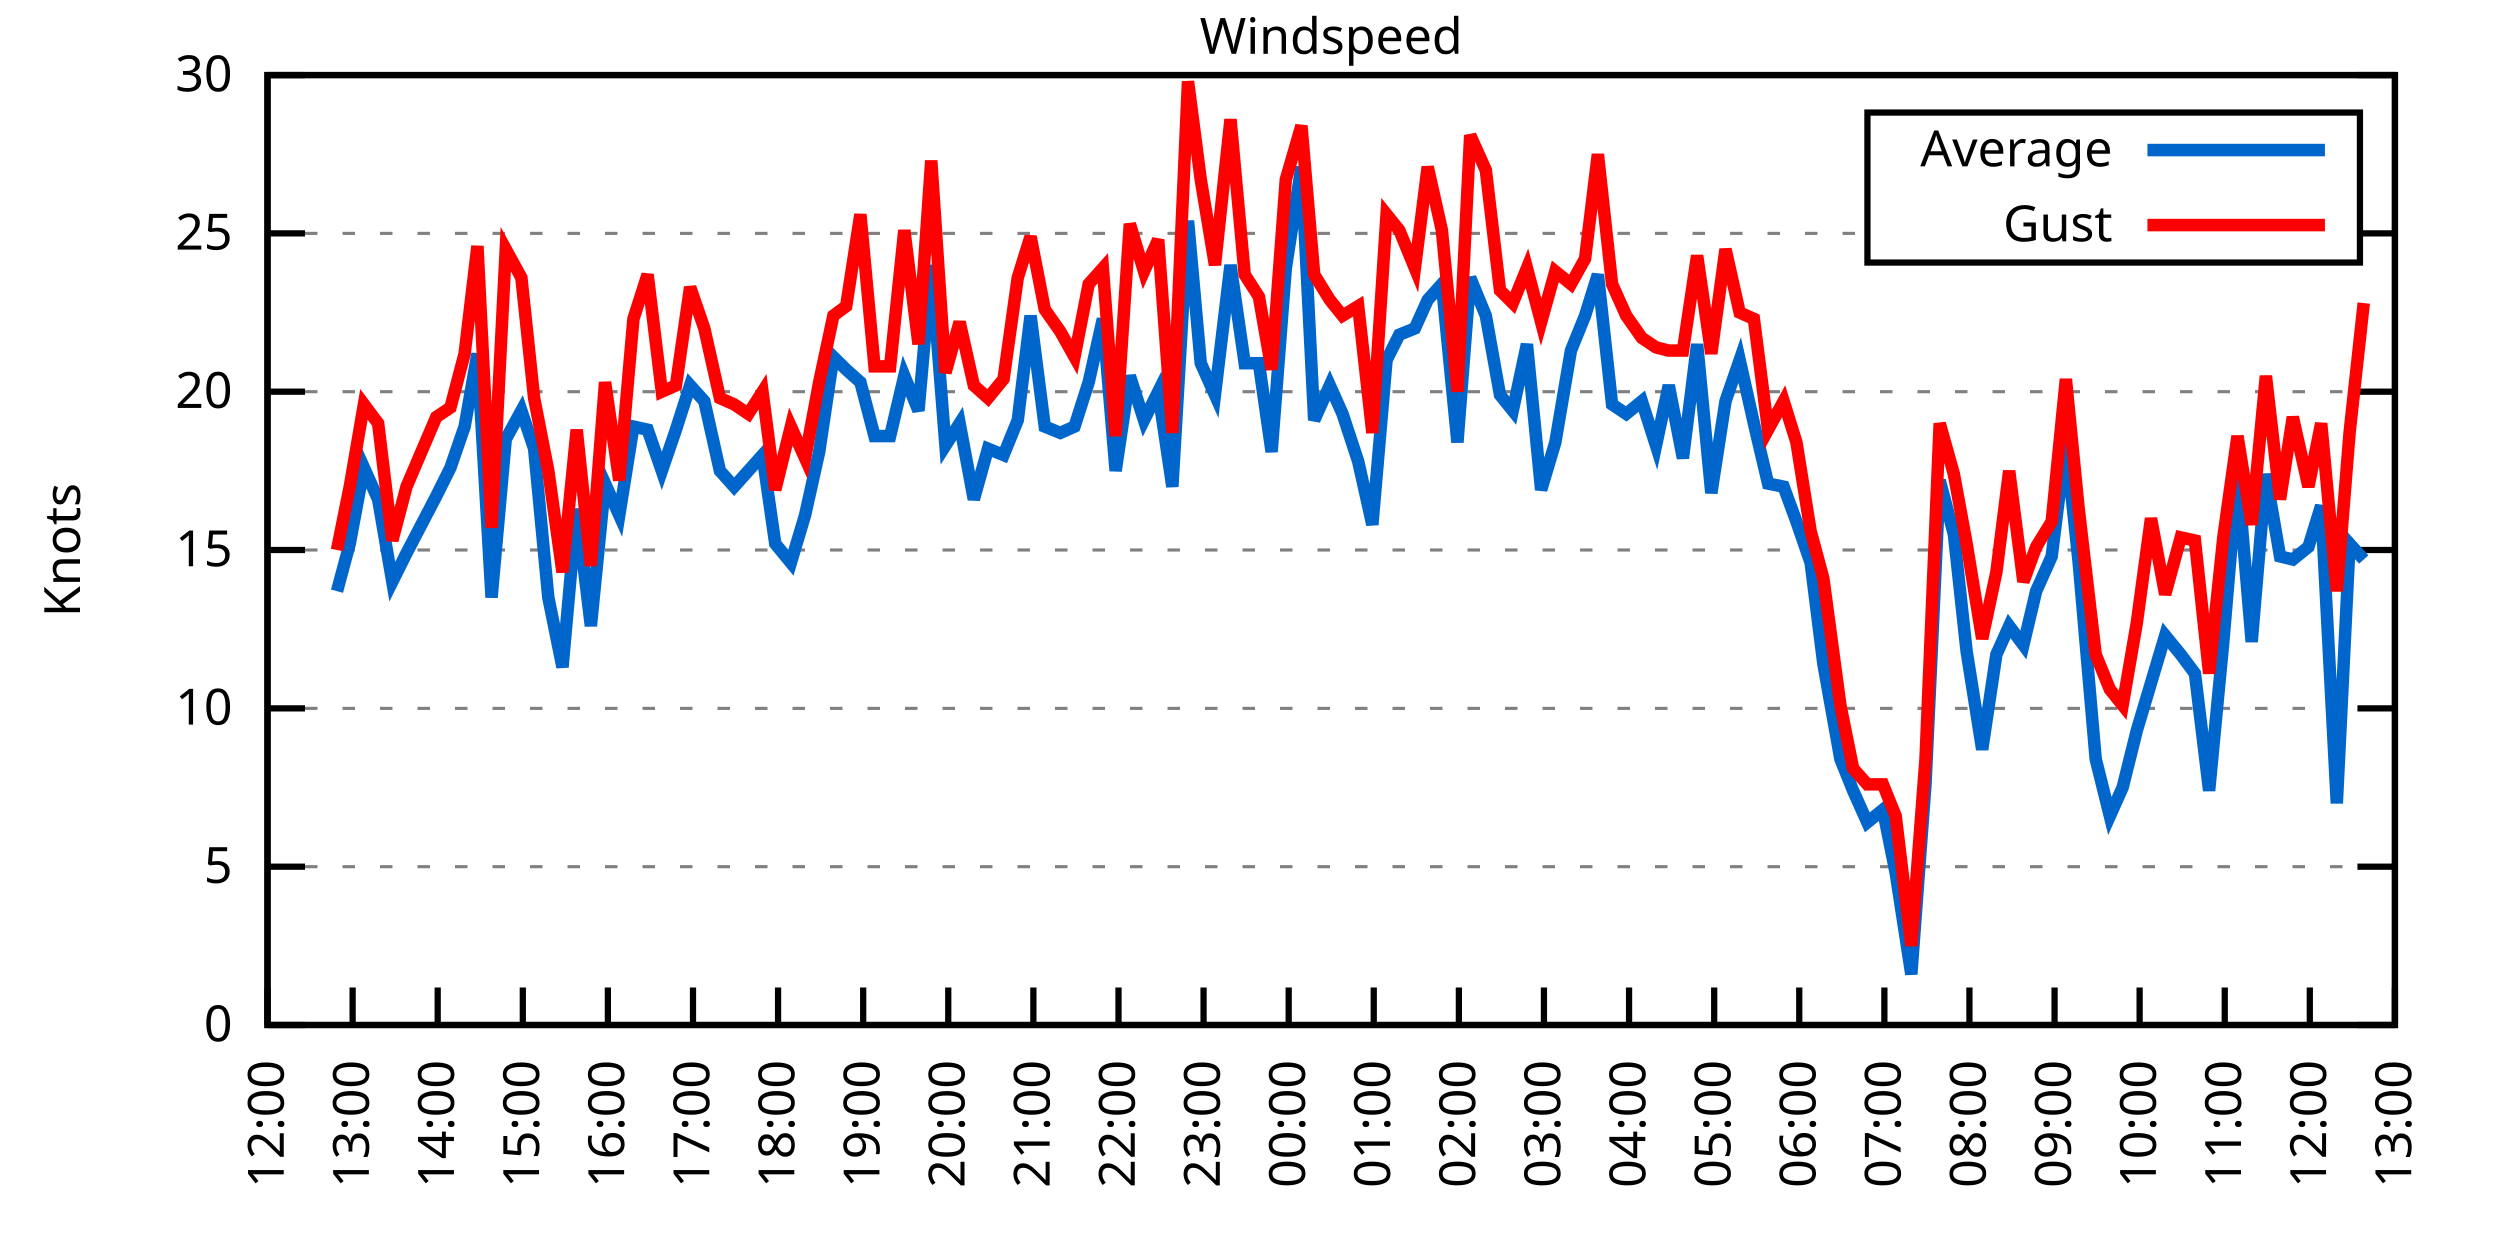
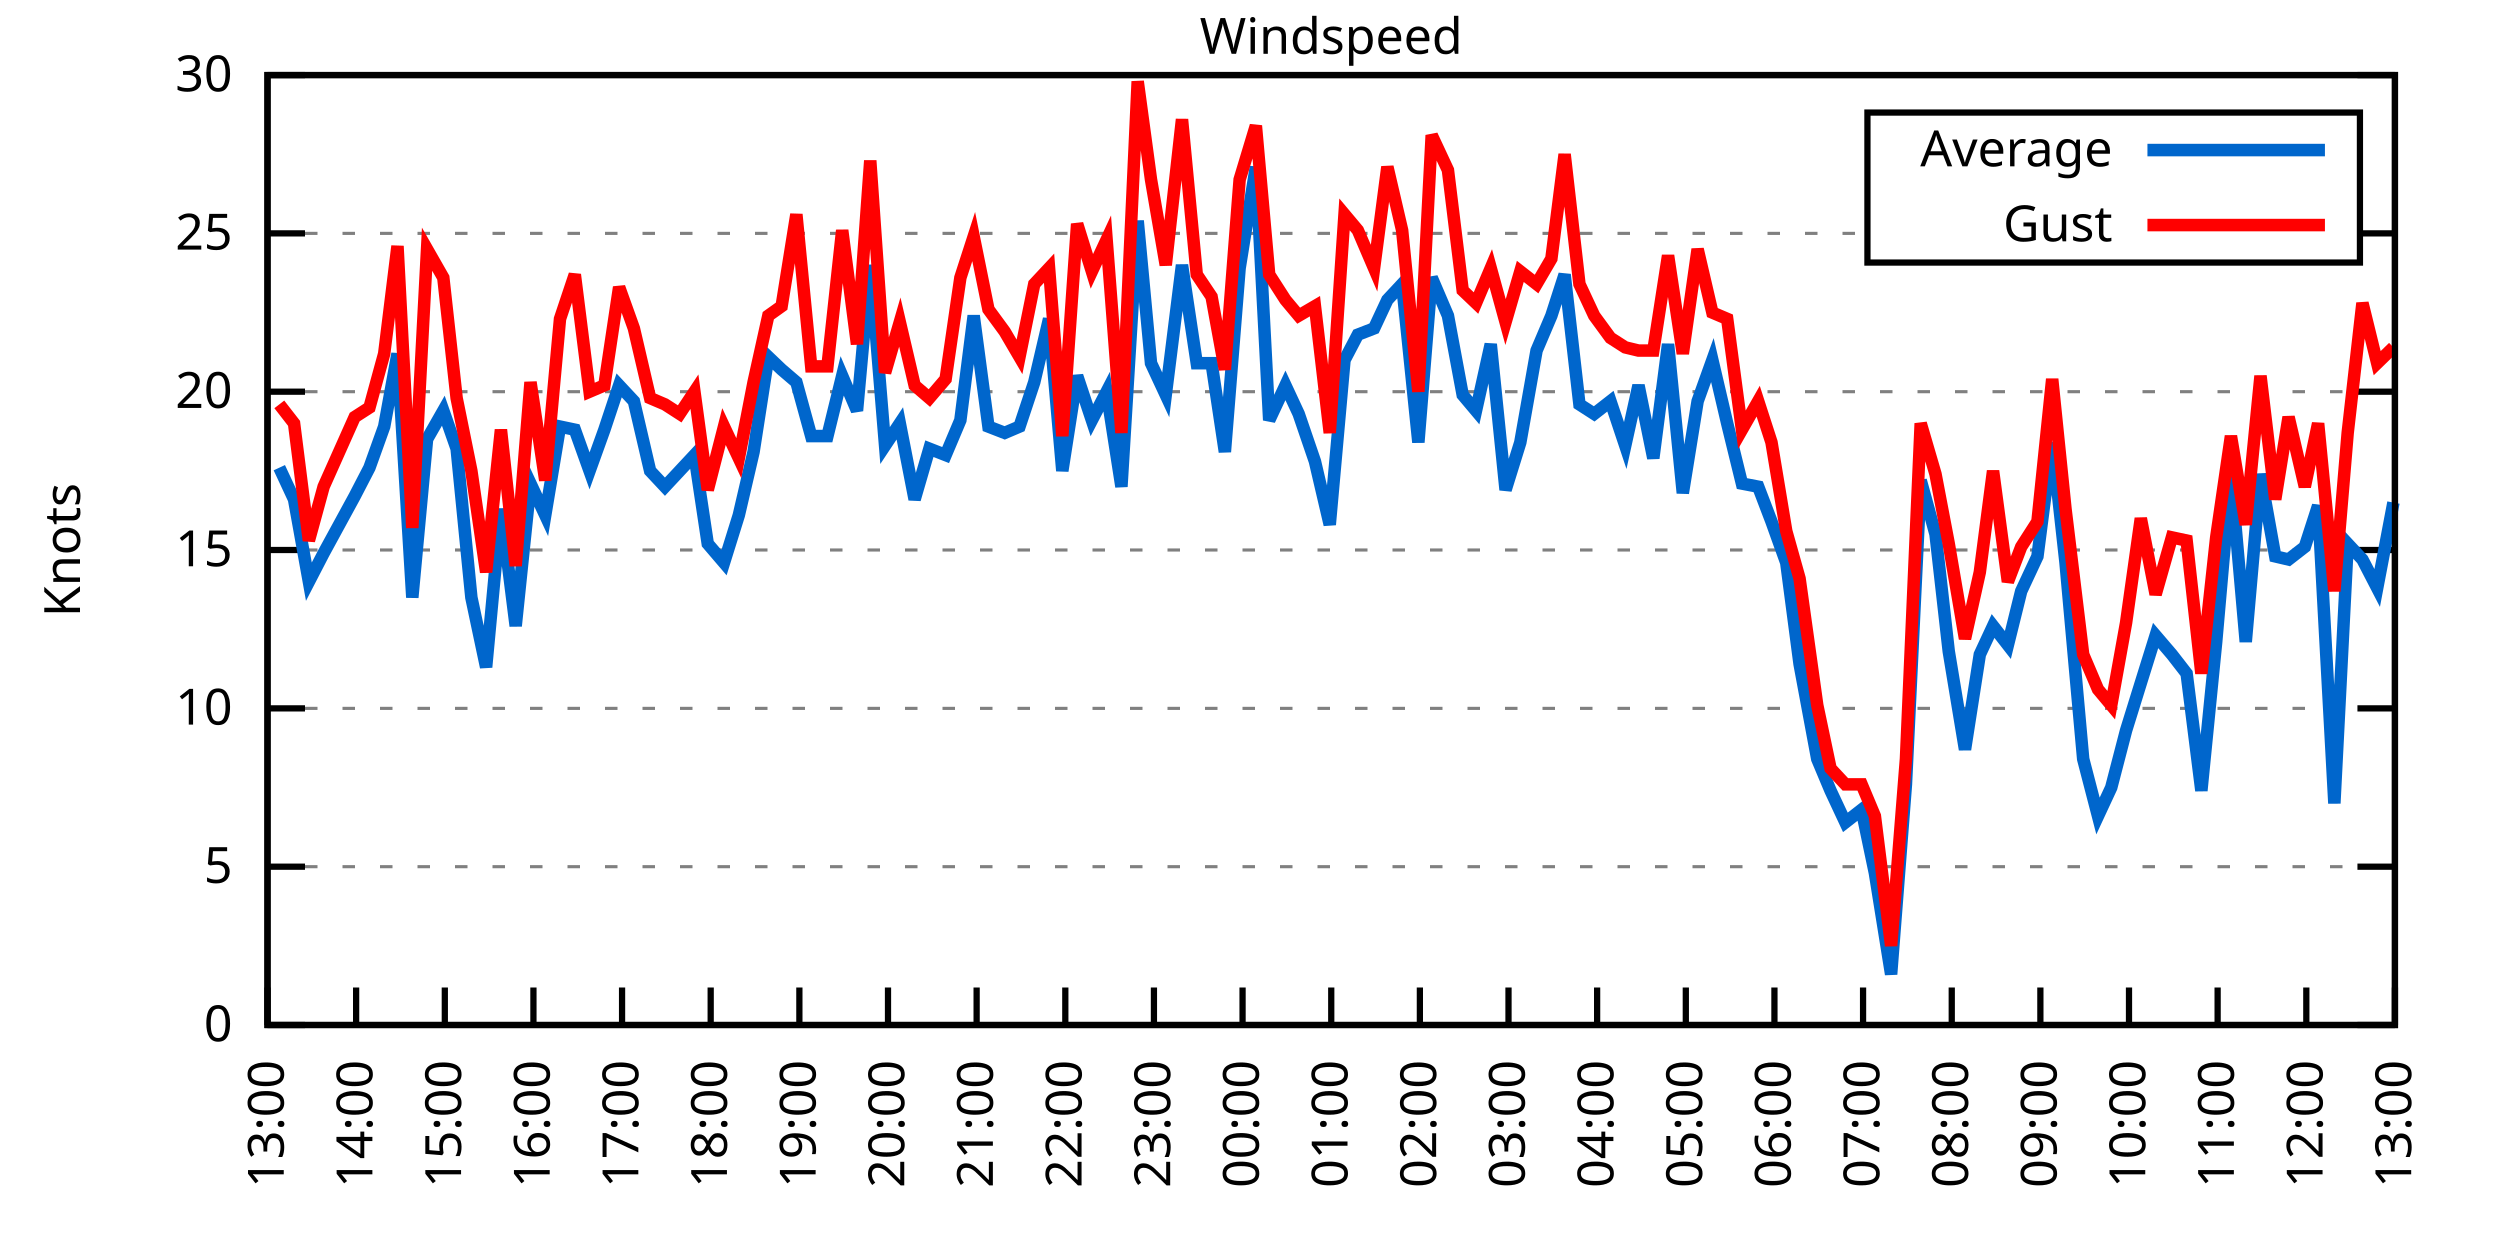
<svg xmlns="http://www.w3.org/2000/svg" xmlns:xlink="http://www.w3.org/1999/xlink" width="400" height="200" viewBox="0 0 400 200">
  <g id="gnuplot_canvas">
    <rect x="0" y="0" width="400" height="200" fill="none" />
    <defs>
      <circle id="gpDot" r="0.5" stroke-width="0.5" stroke="currentColor" />
      <path id="gpPt0" stroke-width="0.333" stroke="currentColor" d="M-1,0 h2 M0,-1 v2" />
      <path id="gpPt1" stroke-width="0.333" stroke="currentColor" d="M-1,-1 L1,1 M1,-1 L-1,1" />
      <path id="gpPt2" stroke-width="0.333" stroke="currentColor" d="M-1,0 L1,0 M0,-1 L0,1 M-1,-1 L1,1 M-1,1 L1,-1" />
      <rect id="gpPt3" stroke-width="0.333" stroke="currentColor" x="-1" y="-1" width="2" height="2" />
      <rect id="gpPt4" stroke-width="0.333" stroke="currentColor" fill="currentColor" x="-1" y="-1" width="2" height="2" />
      <circle id="gpPt5" stroke-width="0.333" stroke="currentColor" cx="0" cy="0" r="1" />
      <use xlink:href="#gpPt5" id="gpPt6" fill="currentColor" stroke="none" />
      <path id="gpPt7" stroke-width="0.333" stroke="currentColor" d="M0,-1.33 L-1.33,0.67 L1.33,0.67 z" />
      <use xlink:href="#gpPt7" id="gpPt8" fill="currentColor" stroke="none" />
      <use xlink:href="#gpPt7" id="gpPt9" stroke="currentColor" transform="rotate(180)" />
      <use xlink:href="#gpPt9" id="gpPt10" fill="currentColor" stroke="none" />
      <use xlink:href="#gpPt3" id="gpPt11" stroke="currentColor" transform="rotate(45)" />
      <use xlink:href="#gpPt11" id="gpPt12" fill="currentColor" stroke="none" />
      <path id="gpPt13" stroke-width="0.333" stroke="currentColor" d="M0,1.330 L1.265,0.411 L0.782,-1.067 L-0.782,-1.076 L-1.265,0.411 z" />
      <use xlink:href="#gpPt13" id="gpPt14" fill="currentColor" stroke="none" />
      <filter id="textbox" filterUnits="objectBoundingBox" x="0" y="0" height="1" width="1">
        <feFlood flood-color="white" flood-opacity="1" result="bgnd" />
        <feComposite in="SourceGraphic" in2="bgnd" operator="atop" />
      </filter>
      <filter id="greybox" filterUnits="objectBoundingBox" x="0" y="0" height="1" width="1">
        <feFlood flood-color="lightgrey" flood-opacity="1" result="grey" />
        <feComposite in="SourceGraphic" in2="grey" operator="atop" />
      </filter>
    </defs>
    <g fill="none" color="white" stroke="currentColor" stroke-width="1.00" stroke-linecap="butt" stroke-linejoin="miter">
</g>
    <g fill="none" color="black" stroke="currentColor" stroke-width="1.00" stroke-linecap="butt" stroke-linejoin="miter">
      <g stroke="none" shape-rendering="crispEdges">
        <polygon fill="rgb(255, 255, 255)" points="42.80,164.00 383.18,164.00 383.18,12.02 42.80,12.02 " />
      </g>
    </g>
    <g fill="none" color="black" stroke="currentColor" stroke-width="1.00" stroke-linecap="butt" stroke-linejoin="miter">
</g>
    <g fill="none" color="black" stroke="black" stroke-width="0.50" stroke-linecap="butt" stroke-linejoin="miter">
</g>
    <g fill="none" color="gray" stroke="currentColor" stroke-width="0.50" stroke-linecap="butt" stroke-linejoin="miter">
      <path stroke="gray" stroke-dasharray="2,4" class="gridline" d="M42.80,164.00 L383.19,164.00  " />
    </g>
    <g fill="none" color="gray" stroke="gray" stroke-width="1.00" stroke-linecap="butt" stroke-linejoin="miter">
</g>
    <g fill="none" color="black" stroke="currentColor" stroke-width="1.00" stroke-linecap="butt" stroke-linejoin="miter">
      <path stroke="black" d="M42.80,164.00 L48.80,164.00 M383.19,164.00 L377.19,164.00  " />
      <g transform="translate(37.20,166.60)" stroke="none" fill="black" font-family="Sans" font-size="8.00" text-anchor="end">
        <text>
          <tspan font-family="Sans"> 0</tspan>
        </text>
      </g>
    </g>
    <g fill="none" color="black" stroke="currentColor" stroke-width="1.00" stroke-linecap="butt" stroke-linejoin="miter">
</g>
    <g fill="none" color="black" stroke="black" stroke-width="0.50" stroke-linecap="butt" stroke-linejoin="miter">
</g>
    <g fill="none" color="gray" stroke="currentColor" stroke-width="0.50" stroke-linecap="butt" stroke-linejoin="miter">
      <path stroke="gray" stroke-dasharray="2,4" class="gridline" d="M42.80,138.67 L383.19,138.67  " />
    </g>
    <g fill="none" color="gray" stroke="gray" stroke-width="1.00" stroke-linecap="butt" stroke-linejoin="miter">
</g>
    <g fill="none" color="black" stroke="currentColor" stroke-width="1.00" stroke-linecap="butt" stroke-linejoin="miter">
      <path stroke="black" d="M42.80,138.67 L48.80,138.67 M383.19,138.67 L377.19,138.67  " />
      <g transform="translate(37.20,141.27)" stroke="none" fill="black" font-family="Sans" font-size="8.00" text-anchor="end">
        <text>
          <tspan font-family="Sans"> 5</tspan>
        </text>
      </g>
    </g>
    <g fill="none" color="black" stroke="currentColor" stroke-width="1.00" stroke-linecap="butt" stroke-linejoin="miter">
</g>
    <g fill="none" color="black" stroke="black" stroke-width="0.50" stroke-linecap="butt" stroke-linejoin="miter">
</g>
    <g fill="none" color="gray" stroke="currentColor" stroke-width="0.50" stroke-linecap="butt" stroke-linejoin="miter">
      <path stroke="gray" stroke-dasharray="2,4" class="gridline" d="M42.80,113.34 L383.19,113.34  " />
    </g>
    <g fill="none" color="gray" stroke="gray" stroke-width="1.00" stroke-linecap="butt" stroke-linejoin="miter">
</g>
    <g fill="none" color="black" stroke="currentColor" stroke-width="1.00" stroke-linecap="butt" stroke-linejoin="miter">
      <path stroke="black" d="M42.80,113.34 L48.80,113.34 M383.19,113.34 L377.19,113.34  " />
      <g transform="translate(37.20,115.94)" stroke="none" fill="black" font-family="Sans" font-size="8.00" text-anchor="end">
        <text>
          <tspan font-family="Sans"> 10</tspan>
        </text>
      </g>
    </g>
    <g fill="none" color="black" stroke="currentColor" stroke-width="1.00" stroke-linecap="butt" stroke-linejoin="miter">
</g>
    <g fill="none" color="black" stroke="black" stroke-width="0.50" stroke-linecap="butt" stroke-linejoin="miter">
</g>
    <g fill="none" color="gray" stroke="currentColor" stroke-width="0.50" stroke-linecap="butt" stroke-linejoin="miter">
      <path stroke="gray" stroke-dasharray="2,4" class="gridline" d="M42.80,88.00 L383.19,88.00  " />
    </g>
    <g fill="none" color="gray" stroke="gray" stroke-width="1.00" stroke-linecap="butt" stroke-linejoin="miter">
</g>
    <g fill="none" color="black" stroke="currentColor" stroke-width="1.00" stroke-linecap="butt" stroke-linejoin="miter">
      <path stroke="black" d="M42.80,88.00 L48.80,88.00 M383.19,88.00 L377.19,88.00  " />
      <g transform="translate(37.20,90.60)" stroke="none" fill="black" font-family="Sans" font-size="8.00" text-anchor="end">
        <text>
          <tspan font-family="Sans"> 15</tspan>
        </text>
      </g>
    </g>
    <g fill="none" color="black" stroke="currentColor" stroke-width="1.00" stroke-linecap="butt" stroke-linejoin="miter">
</g>
    <g fill="none" color="black" stroke="black" stroke-width="0.50" stroke-linecap="butt" stroke-linejoin="miter">
</g>
    <g fill="none" color="gray" stroke="currentColor" stroke-width="0.50" stroke-linecap="butt" stroke-linejoin="miter">
      <path stroke="gray" stroke-dasharray="2,4" class="gridline" d="M42.80,62.67 L383.19,62.67  " />
    </g>
    <g fill="none" color="gray" stroke="gray" stroke-width="1.00" stroke-linecap="butt" stroke-linejoin="miter">
</g>
    <g fill="none" color="black" stroke="currentColor" stroke-width="1.00" stroke-linecap="butt" stroke-linejoin="miter">
      <path stroke="black" d="M42.80,62.67 L48.80,62.67 M383.19,62.67 L377.19,62.67  " />
      <g transform="translate(37.20,65.27)" stroke="none" fill="black" font-family="Sans" font-size="8.00" text-anchor="end">
        <text>
          <tspan font-family="Sans"> 20</tspan>
        </text>
      </g>
    </g>
    <g fill="none" color="black" stroke="currentColor" stroke-width="1.00" stroke-linecap="butt" stroke-linejoin="miter">
</g>
    <g fill="none" color="black" stroke="black" stroke-width="0.50" stroke-linecap="butt" stroke-linejoin="miter">
</g>
    <g fill="none" color="gray" stroke="currentColor" stroke-width="0.50" stroke-linecap="butt" stroke-linejoin="miter">
      <path stroke="gray" stroke-dasharray="2,4" class="gridline" d="M42.80,37.34 L298.79,37.34 M377.59,37.34 L383.19,37.34  " />
    </g>
    <g fill="none" color="gray" stroke="gray" stroke-width="1.00" stroke-linecap="butt" stroke-linejoin="miter">
</g>
    <g fill="none" color="black" stroke="currentColor" stroke-width="1.00" stroke-linecap="butt" stroke-linejoin="miter">
      <path stroke="black" d="M42.80,37.34 L48.80,37.34 M383.19,37.34 L377.19,37.34  " />
      <g transform="translate(37.20,39.94)" stroke="none" fill="black" font-family="Sans" font-size="8.00" text-anchor="end">
        <text>
          <tspan font-family="Sans"> 25</tspan>
        </text>
      </g>
    </g>
    <g fill="none" color="black" stroke="currentColor" stroke-width="1.00" stroke-linecap="butt" stroke-linejoin="miter">
</g>
    <g fill="none" color="black" stroke="black" stroke-width="0.50" stroke-linecap="butt" stroke-linejoin="miter">
</g>
    <g fill="none" color="gray" stroke="currentColor" stroke-width="0.50" stroke-linecap="butt" stroke-linejoin="miter">
      <path stroke="gray" stroke-dasharray="2,4" class="gridline" d="M42.80,12.01 L383.19,12.01  " />
    </g>
    <g fill="none" color="gray" stroke="gray" stroke-width="1.00" stroke-linecap="butt" stroke-linejoin="miter">
</g>
    <g fill="none" color="black" stroke="currentColor" stroke-width="1.00" stroke-linecap="butt" stroke-linejoin="miter">
      <path stroke="black" d="M42.80,12.01 L48.80,12.01 M383.19,12.01 L377.19,12.01  " />
      <g transform="translate(37.20,14.61)" stroke="none" fill="black" font-family="Sans" font-size="8.00" text-anchor="end">
        <text>
          <tspan font-family="Sans"> 30</tspan>
        </text>
      </g>
    </g>
    <g fill="none" color="black" stroke="currentColor" stroke-width="1.00" stroke-linecap="butt" stroke-linejoin="miter">
      <path stroke="black" d="M42.80,164.00 L42.80,158.00  " />
      <g transform="translate(45.40,169.60) rotate(270.00)" stroke="none" fill="black" font-family="Sans" font-size="8.00" text-anchor="end">
        <text>
-           <tspan font-family="Sans">12:00</tspan>
-         </text>
-       </g>
-     </g>
-     <g fill="none" color="black" stroke="currentColor" stroke-width="1.00" stroke-linecap="butt" stroke-linejoin="miter">
-       <path stroke="black" d="M56.42,164.00 L56.42,158.00  " />
-       <g transform="translate(59.02,169.60) rotate(270.00)" stroke="none" fill="black" font-family="Sans" font-size="8.00" text-anchor="end">
-         <text>
          <tspan font-family="Sans">13:00</tspan>
        </text>
      </g>
    </g>
    <g fill="none" color="black" stroke="currentColor" stroke-width="1.00" stroke-linecap="butt" stroke-linejoin="miter">
-       <path stroke="black" d="M70.03,164.00 L70.03,158.00  " />
-       <g transform="translate(72.63,169.60) rotate(270.00)" stroke="none" fill="black" font-family="Sans" font-size="8.00" text-anchor="end">
+       <path stroke="black" d="M56.98,164.00 L56.98,158.00  " />
+       <g transform="translate(59.58,169.60) rotate(270.00)" stroke="none" fill="black" font-family="Sans" font-size="8.00" text-anchor="end">
        <text>
          <tspan font-family="Sans">14:00</tspan>
        </text>
      </g>
    </g>
    <g fill="none" color="black" stroke="currentColor" stroke-width="1.00" stroke-linecap="butt" stroke-linejoin="miter">
-       <path stroke="black" d="M83.65,164.00 L83.65,158.00  " />
-       <g transform="translate(86.25,169.60) rotate(270.00)" stroke="none" fill="black" font-family="Sans" font-size="8.00" text-anchor="end">
+       <path stroke="black" d="M71.17,164.00 L71.17,158.00  " />
+       <g transform="translate(73.77,169.60) rotate(270.00)" stroke="none" fill="black" font-family="Sans" font-size="8.00" text-anchor="end">
        <text>
          <tspan font-family="Sans">15:00</tspan>
        </text>
      </g>
    </g>
    <g fill="none" color="black" stroke="currentColor" stroke-width="1.00" stroke-linecap="butt" stroke-linejoin="miter">
-       <path stroke="black" d="M97.26,164.00 L97.26,158.00  " />
-       <g transform="translate(99.86,169.60) rotate(270.00)" stroke="none" fill="black" font-family="Sans" font-size="8.00" text-anchor="end">
+       <path stroke="black" d="M85.35,164.00 L85.35,158.00  " />
+       <g transform="translate(87.95,169.60) rotate(270.00)" stroke="none" fill="black" font-family="Sans" font-size="8.00" text-anchor="end">
        <text>
          <tspan font-family="Sans">16:00</tspan>
        </text>
      </g>
    </g>
    <g fill="none" color="black" stroke="currentColor" stroke-width="1.00" stroke-linecap="butt" stroke-linejoin="miter">
-       <path stroke="black" d="M110.88,164.00 L110.88,158.00  " />
-       <g transform="translate(113.48,169.60) rotate(270.00)" stroke="none" fill="black" font-family="Sans" font-size="8.00" text-anchor="end">
+       <path stroke="black" d="M99.53,164.00 L99.53,158.00  " />
+       <g transform="translate(102.13,169.60) rotate(270.00)" stroke="none" fill="black" font-family="Sans" font-size="8.00" text-anchor="end">
        <text>
          <tspan font-family="Sans">17:00</tspan>
        </text>
      </g>
    </g>
    <g fill="none" color="black" stroke="currentColor" stroke-width="1.00" stroke-linecap="butt" stroke-linejoin="miter">
-       <path stroke="black" d="M124.49,164.00 L124.49,158.00  " />
-       <g transform="translate(127.09,169.60) rotate(270.00)" stroke="none" fill="black" font-family="Sans" font-size="8.00" text-anchor="end">
+       <path stroke="black" d="M113.71,164.00 L113.71,158.00  " />
+       <g transform="translate(116.31,169.60) rotate(270.00)" stroke="none" fill="black" font-family="Sans" font-size="8.00" text-anchor="end">
        <text>
          <tspan font-family="Sans">18:00</tspan>
        </text>
      </g>
    </g>
    <g fill="none" color="black" stroke="currentColor" stroke-width="1.00" stroke-linecap="butt" stroke-linejoin="miter">
-       <path stroke="black" d="M138.11,164.00 L138.11,158.00  " />
-       <g transform="translate(140.71,169.60) rotate(270.00)" stroke="none" fill="black" font-family="Sans" font-size="8.00" text-anchor="end">
+       <path stroke="black" d="M127.90,164.00 L127.90,158.00  " />
+       <g transform="translate(130.50,169.60) rotate(270.00)" stroke="none" fill="black" font-family="Sans" font-size="8.00" text-anchor="end">
        <text>
          <tspan font-family="Sans">19:00</tspan>
        </text>
      </g>
    </g>
    <g fill="none" color="black" stroke="currentColor" stroke-width="1.00" stroke-linecap="butt" stroke-linejoin="miter">
-       <path stroke="black" d="M151.72,164.00 L151.72,158.00  " />
-       <g transform="translate(154.32,169.60) rotate(270.00)" stroke="none" fill="black" font-family="Sans" font-size="8.00" text-anchor="end">
+       <path stroke="black" d="M142.08,164.00 L142.08,158.00  " />
+       <g transform="translate(144.68,169.60) rotate(270.00)" stroke="none" fill="black" font-family="Sans" font-size="8.00" text-anchor="end">
        <text>
          <tspan font-family="Sans">20:00</tspan>
        </text>
      </g>
    </g>
    <g fill="none" color="black" stroke="currentColor" stroke-width="1.00" stroke-linecap="butt" stroke-linejoin="miter">
-       <path stroke="black" d="M165.34,164.00 L165.34,158.00  " />
-       <g transform="translate(167.94,169.60) rotate(270.00)" stroke="none" fill="black" font-family="Sans" font-size="8.00" text-anchor="end">
+       <path stroke="black" d="M156.26,164.00 L156.26,158.00  " />
+       <g transform="translate(158.86,169.60) rotate(270.00)" stroke="none" fill="black" font-family="Sans" font-size="8.00" text-anchor="end">
        <text>
          <tspan font-family="Sans">21:00</tspan>
        </text>
      </g>
    </g>
    <g fill="none" color="black" stroke="currentColor" stroke-width="1.00" stroke-linecap="butt" stroke-linejoin="miter">
-       <path stroke="black" d="M178.96,164.00 L178.96,158.00  " />
-       <g transform="translate(181.56,169.60) rotate(270.00)" stroke="none" fill="black" font-family="Sans" font-size="8.00" text-anchor="end">
+       <path stroke="black" d="M170.45,164.00 L170.45,158.00  " />
+       <g transform="translate(173.05,169.60) rotate(270.00)" stroke="none" fill="black" font-family="Sans" font-size="8.00" text-anchor="end">
        <text>
          <tspan font-family="Sans">22:00</tspan>
        </text>
      </g>
    </g>
    <g fill="none" color="black" stroke="currentColor" stroke-width="1.00" stroke-linecap="butt" stroke-linejoin="miter">
-       <path stroke="black" d="M192.57,164.00 L192.57,158.00  " />
-       <g transform="translate(195.17,169.60) rotate(270.00)" stroke="none" fill="black" font-family="Sans" font-size="8.00" text-anchor="end">
+       <path stroke="black" d="M184.63,164.00 L184.63,158.00  " />
+       <g transform="translate(187.23,169.60) rotate(270.00)" stroke="none" fill="black" font-family="Sans" font-size="8.00" text-anchor="end">
        <text>
          <tspan font-family="Sans">23:00</tspan>
        </text>
      </g>
    </g>
    <g fill="none" color="black" stroke="currentColor" stroke-width="1.00" stroke-linecap="butt" stroke-linejoin="miter">
-       <path stroke="black" d="M206.19,164.00 L206.19,158.00  " />
-       <g transform="translate(208.79,169.60) rotate(270.00)" stroke="none" fill="black" font-family="Sans" font-size="8.00" text-anchor="end">
+       <path stroke="black" d="M198.81,164.00 L198.81,158.00  " />
+       <g transform="translate(201.41,169.60) rotate(270.00)" stroke="none" fill="black" font-family="Sans" font-size="8.00" text-anchor="end">
        <text>
          <tspan font-family="Sans">00:00</tspan>
        </text>
      </g>
    </g>
    <g fill="none" color="black" stroke="currentColor" stroke-width="1.00" stroke-linecap="butt" stroke-linejoin="miter">
-       <path stroke="black" d="M219.80,164.00 L219.80,158.00  " />
-       <g transform="translate(222.40,169.60) rotate(270.00)" stroke="none" fill="black" font-family="Sans" font-size="8.00" text-anchor="end">
+       <path stroke="black" d="M213.00,164.00 L213.00,158.00  " />
+       <g transform="translate(215.60,169.60) rotate(270.00)" stroke="none" fill="black" font-family="Sans" font-size="8.00" text-anchor="end">
        <text>
          <tspan font-family="Sans">01:00</tspan>
        </text>
      </g>
    </g>
    <g fill="none" color="black" stroke="currentColor" stroke-width="1.00" stroke-linecap="butt" stroke-linejoin="miter">
-       <path stroke="black" d="M233.42,164.00 L233.42,158.00  " />
-       <g transform="translate(236.02,169.60) rotate(270.00)" stroke="none" fill="black" font-family="Sans" font-size="8.00" text-anchor="end">
+       <path stroke="black" d="M227.18,164.00 L227.18,158.00  " />
+       <g transform="translate(229.78,169.60) rotate(270.00)" stroke="none" fill="black" font-family="Sans" font-size="8.00" text-anchor="end">
        <text>
          <tspan font-family="Sans">02:00</tspan>
        </text>
      </g>
    </g>
    <g fill="none" color="black" stroke="currentColor" stroke-width="1.00" stroke-linecap="butt" stroke-linejoin="miter">
-       <path stroke="black" d="M247.03,164.00 L247.03,158.00  " />
-       <g transform="translate(249.63,169.60) rotate(270.00)" stroke="none" fill="black" font-family="Sans" font-size="8.00" text-anchor="end">
+       <path stroke="black" d="M241.36,164.00 L241.36,158.00  " />
+       <g transform="translate(243.96,169.60) rotate(270.00)" stroke="none" fill="black" font-family="Sans" font-size="8.00" text-anchor="end">
        <text>
          <tspan font-family="Sans">03:00</tspan>
        </text>
      </g>
    </g>
    <g fill="none" color="black" stroke="currentColor" stroke-width="1.00" stroke-linecap="butt" stroke-linejoin="miter">
-       <path stroke="black" d="M260.65,164.00 L260.65,158.00  " />
-       <g transform="translate(263.25,169.60) rotate(270.00)" stroke="none" fill="black" font-family="Sans" font-size="8.00" text-anchor="end">
+       <path stroke="black" d="M255.54,164.00 L255.54,158.00  " />
+       <g transform="translate(258.14,169.60) rotate(270.00)" stroke="none" fill="black" font-family="Sans" font-size="8.00" text-anchor="end">
        <text>
          <tspan font-family="Sans">04:00</tspan>
        </text>
      </g>
    </g>
    <g fill="none" color="black" stroke="currentColor" stroke-width="1.00" stroke-linecap="butt" stroke-linejoin="miter">
-       <path stroke="black" d="M274.27,164.00 L274.27,158.00  " />
-       <g transform="translate(276.87,169.60) rotate(270.00)" stroke="none" fill="black" font-family="Sans" font-size="8.00" text-anchor="end">
+       <path stroke="black" d="M269.73,164.00 L269.73,158.00  " />
+       <g transform="translate(272.33,169.60) rotate(270.00)" stroke="none" fill="black" font-family="Sans" font-size="8.00" text-anchor="end">
        <text>
          <tspan font-family="Sans">05:00</tspan>
        </text>
      </g>
    </g>
    <g fill="none" color="black" stroke="currentColor" stroke-width="1.00" stroke-linecap="butt" stroke-linejoin="miter">
-       <path stroke="black" d="M287.88,164.00 L287.88,158.00  " />
-       <g transform="translate(290.48,169.60) rotate(270.00)" stroke="none" fill="black" font-family="Sans" font-size="8.00" text-anchor="end">
+       <path stroke="black" d="M283.91,164.00 L283.91,158.00  " />
+       <g transform="translate(286.51,169.60) rotate(270.00)" stroke="none" fill="black" font-family="Sans" font-size="8.00" text-anchor="end">
        <text>
          <tspan font-family="Sans">06:00</tspan>
        </text>
      </g>
    </g>
    <g fill="none" color="black" stroke="currentColor" stroke-width="1.00" stroke-linecap="butt" stroke-linejoin="miter">
-       <path stroke="black" d="M301.50,164.00 L301.50,158.00  " />
-       <g transform="translate(304.10,169.60) rotate(270.00)" stroke="none" fill="black" font-family="Sans" font-size="8.00" text-anchor="end">
+       <path stroke="black" d="M298.09,164.00 L298.09,158.00  " />
+       <g transform="translate(300.69,169.60) rotate(270.00)" stroke="none" fill="black" font-family="Sans" font-size="8.00" text-anchor="end">
        <text>
          <tspan font-family="Sans">07:00</tspan>
        </text>
      </g>
    </g>
    <g fill="none" color="black" stroke="currentColor" stroke-width="1.00" stroke-linecap="butt" stroke-linejoin="miter">
-       <path stroke="black" d="M315.11,164.00 L315.11,158.00  " />
-       <g transform="translate(317.71,169.60) rotate(270.00)" stroke="none" fill="black" font-family="Sans" font-size="8.00" text-anchor="end">
+       <path stroke="black" d="M312.28,164.00 L312.28,158.00  " />
+       <g transform="translate(314.88,169.60) rotate(270.00)" stroke="none" fill="black" font-family="Sans" font-size="8.00" text-anchor="end">
        <text>
          <tspan font-family="Sans">08:00</tspan>
        </text>
      </g>
    </g>
    <g fill="none" color="black" stroke="currentColor" stroke-width="1.00" stroke-linecap="butt" stroke-linejoin="miter">
-       <path stroke="black" d="M328.73,164.00 L328.73,158.00  " />
-       <g transform="translate(331.33,169.60) rotate(270.00)" stroke="none" fill="black" font-family="Sans" font-size="8.00" text-anchor="end">
+       <path stroke="black" d="M326.46,164.00 L326.46,158.00  " />
+       <g transform="translate(329.06,169.60) rotate(270.00)" stroke="none" fill="black" font-family="Sans" font-size="8.00" text-anchor="end">
        <text>
          <tspan font-family="Sans">09:00</tspan>
        </text>
      </g>
    </g>
    <g fill="none" color="black" stroke="currentColor" stroke-width="1.00" stroke-linecap="butt" stroke-linejoin="miter">
-       <path stroke="black" d="M342.34,164.00 L342.34,158.00  " />
-       <g transform="translate(344.94,169.60) rotate(270.00)" stroke="none" fill="black" font-family="Sans" font-size="8.00" text-anchor="end">
+       <path stroke="black" d="M340.64,164.00 L340.64,158.00  " />
+       <g transform="translate(343.24,169.60) rotate(270.00)" stroke="none" fill="black" font-family="Sans" font-size="8.00" text-anchor="end">
        <text>
          <tspan font-family="Sans">10:00</tspan>
        </text>
      </g>
    </g>
    <g fill="none" color="black" stroke="currentColor" stroke-width="1.00" stroke-linecap="butt" stroke-linejoin="miter">
-       <path stroke="black" d="M355.96,164.00 L355.96,158.00  " />
-       <g transform="translate(358.56,169.60) rotate(270.00)" stroke="none" fill="black" font-family="Sans" font-size="8.00" text-anchor="end">
+       <path stroke="black" d="M354.82,164.00 L354.82,158.00  " />
+       <g transform="translate(357.42,169.60) rotate(270.00)" stroke="none" fill="black" font-family="Sans" font-size="8.00" text-anchor="end">
        <text>
          <tspan font-family="Sans">11:00</tspan>
        </text>
      </g>
    </g>
    <g fill="none" color="black" stroke="currentColor" stroke-width="1.00" stroke-linecap="butt" stroke-linejoin="miter">
-       <path stroke="black" d="M369.57,164.00 L369.57,158.00  " />
-       <g transform="translate(372.17,169.60) rotate(270.00)" stroke="none" fill="black" font-family="Sans" font-size="8.00" text-anchor="end">
+       <path stroke="black" d="M369.01,164.00 L369.01,158.00  " />
+       <g transform="translate(371.61,169.60) rotate(270.00)" stroke="none" fill="black" font-family="Sans" font-size="8.00" text-anchor="end">
        <text>
          <tspan font-family="Sans">12:00</tspan>
        </text>
      </g>
    </g>
    <g fill="none" color="black" stroke="currentColor" stroke-width="1.00" stroke-linecap="butt" stroke-linejoin="miter">
      <path stroke="black" d="M383.19,164.00 L383.19,158.00  " />
      <g transform="translate(385.79,169.60) rotate(270.00)" stroke="none" fill="black" font-family="Sans" font-size="8.00" text-anchor="end">
        <text>
          <tspan font-family="Sans">13:00</tspan>
        </text>
      </g>
    </g>
    <g fill="none" color="black" stroke="currentColor" stroke-width="1.00" stroke-linecap="butt" stroke-linejoin="miter">
</g>
    <g fill="none" color="black" stroke="currentColor" stroke-width="1.00" stroke-linecap="butt" stroke-linejoin="miter">
      <path stroke="black" d="M42.80,12.01 L42.80,164.00 L383.19,164.00 L383.19,12.01 L42.80,12.01 Z  " />
    </g>
    <g fill="none" color="black" stroke="currentColor" stroke-width="1.00" stroke-linecap="butt" stroke-linejoin="miter">
</g>
    <g fill="none" color="black" stroke="currentColor" stroke-width="1.00" stroke-linecap="butt" stroke-linejoin="miter">
      <path stroke="black" d="M298.79,42.01 L298.79,18.01 L377.59,18.01 L377.59,42.01 L298.79,42.01 Z  " />
    </g>
    <g id="Windspeed_plot_1">
      <g fill="none" color="white" stroke="black" stroke-width="2.00" stroke-linecap="butt" stroke-linejoin="miter">
</g>
      <g fill="none" color="black" stroke="currentColor" stroke-width="2.00" stroke-linecap="butt" stroke-linejoin="miter">
        <g transform="translate(337.99,26.61)" stroke="none" fill="black" font-family="Sans" font-size="8.00" text-anchor="end">
          <text>
            <tspan font-family="Sans">Average</tspan>
          </text>
        </g>
      </g>
      <g fill="none" color="black" stroke="currentColor" stroke-width="2.00" stroke-linecap="butt" stroke-linejoin="miter">
-         <path stroke="rgb(  0, 102, 204)" d="M343.59,24.01 L371.99,24.01 M53.92,94.59 L55.96,86.99 L58.23,74.83 L60.50,79.90 L62.77,93.07 L65.04,88.51   L69.80,79.39 L72.07,74.83 L74.34,68.25 L76.39,56.59 L78.65,95.60 L80.92,70.27 L83.42,65.71 L85.46,71.79   L87.73,95.60 L90.00,106.75 L92.27,81.42 L94.54,100.16 L96.81,77.37 L99.08,82.43 L101.35,68.25 L103.62,68.75   L105.89,75.34 L108.15,68.75 L110.42,61.66 L112.69,64.19 L115.19,75.34 L117.46,77.87 L119.73,75.34 L122.00,72.81   L124.04,86.99 L126.54,90.03 L128.81,82.43 L131.07,72.30 L133.34,57.10 L135.39,59.13 L137.66,61.15 L139.92,69.77   L142.42,69.77 L144.69,60.14 L146.96,65.71 L149.00,42.41 L151.27,71.29 L153.54,67.74 L155.81,79.90 L158.08,71.79   L160.57,72.81 L162.84,67.23 L164.89,50.51 L167.16,68.25 L169.65,69.26 L171.92,68.25 L174.19,61.15 L176.46,51.02   L178.50,75.34 L180.77,60.14 L183.04,67.23 L185.31,62.67 L187.58,77.87 L190.08,35.32 L192.12,58.11 L194.39,63.18   L196.88,42.41 L199.15,58.11 L201.42,58.11 L203.46,72.30 L205.73,42.91 L208.23,26.70 L210.27,67.23 L212.77,61.66   L214.81,66.22 L217.31,73.82 L219.58,83.95 L221.85,57.61 L223.89,53.55 L226.38,52.54 L228.43,47.98 L230.70,45.45   L233.19,70.78 L235.23,44.43 L237.73,50.51 L240.00,63.18 L242.04,65.71 L244.31,55.07 L246.58,78.38 L248.85,70.78   L251.35,56.09 L253.61,50.51 L255.66,43.93 L257.93,64.70 L260.20,66.22 L262.69,64.19 L264.96,71.29 L267.00,61.66   L269.27,73.31 L271.54,55.07 L273.81,78.89 L276.08,64.19 L278.35,57.61 L280.62,67.74 L282.89,77.37 L285.38,77.87   L287.43,83.45 L289.70,90.03 L291.74,106.24 L294.46,121.44 L296.50,126.51 L298.77,131.58 L301.27,129.55 L303.31,139.68   L305.81,155.89 L308.08,125.50 L310.35,76.86 L312.62,85.47 L314.66,104.22 L317.15,119.92 L319.42,104.72 L321.47,100.16   L323.74,103.20 L325.78,94.59 L328.27,89.02 L330.54,70.78 L332.59,90.03 L335.31,121.44 L337.58,130.56 L339.62,126.00   L341.89,116.88 L344.16,109.28 L346.43,101.68 L348.92,104.72 L351.19,107.76 L353.46,126.51 L355.73,102.70 L358.00,75.85   L360.27,102.70 L362.54,75.85 L364.81,89.02 L366.85,89.52 L369.35,87.50 L371.39,80.91 L373.89,128.54 L375.93,86.99   L378.20,89.52  " />
+         <path stroke="rgb(  0, 102, 204)" d="M343.59,24.01 L371.99,24.01 M44.69,74.83 L47.05,79.90 L49.42,93.07 L51.78,88.51 L56.75,79.39 L59.11,74.83   L61.47,68.25 L63.60,56.59 L65.97,95.60 L68.33,70.27 L70.93,65.71 L73.06,71.79 L75.42,95.60 L77.78,106.75   L80.15,81.42 L82.51,100.16 L84.88,77.37 L87.24,82.43 L89.60,68.25 L91.97,68.75 L94.33,75.34 L96.70,68.75   L99.06,61.66 L101.42,64.19 L104.02,75.34 L106.39,77.87 L108.75,75.34 L111.11,72.81 L113.24,86.99 L115.84,90.03   L118.21,82.43 L120.57,72.30 L122.93,57.10 L125.06,59.13 L127.42,61.15 L129.79,69.77 L132.39,69.77 L134.75,60.14   L137.12,65.71 L139.24,42.41 L141.61,71.29 L143.97,67.74 L146.34,79.90 L148.70,71.79 L151.30,72.81 L153.66,67.23   L155.79,50.51 L158.15,68.25 L160.75,69.26 L163.12,68.25 L165.48,61.15 L167.85,51.02 L169.97,75.34 L172.34,60.14   L174.70,67.23 L177.06,62.67 L179.43,77.87 L182.03,35.32 L184.16,58.11 L186.52,63.18 L189.12,42.41 L191.48,58.11   L193.85,58.11 L195.98,72.30 L198.34,42.91 L200.94,26.70 L203.07,67.23 L205.67,61.66 L207.79,66.22 L210.39,73.82   L212.76,83.95 L215.12,57.61 L217.25,53.55 L219.85,52.54 L221.98,47.98 L224.34,45.45 L226.94,70.78 L229.07,44.43   L231.67,50.51 L234.03,63.18 L236.16,65.71 L238.52,55.07 L240.89,78.38 L243.25,70.78 L245.85,56.09 L248.22,50.51   L250.34,43.93 L252.71,64.70 L255.07,66.22 L257.67,64.19 L260.04,71.29 L262.16,61.66 L264.53,73.31 L266.89,55.07   L269.25,78.89 L271.62,64.19 L273.98,57.61 L276.35,67.74 L278.71,77.37 L281.31,77.87 L283.44,83.45 L285.80,90.03   L287.93,106.24 L290.76,121.44 L292.89,126.51 L295.26,131.58 L297.86,129.55 L299.98,139.68 L302.58,155.89 L304.95,125.50   L307.31,76.86 L309.68,85.47 L311.80,104.22 L314.40,119.92 L316.77,104.72 L318.89,100.16 L321.26,103.20 L323.39,94.59   L325.99,89.02 L328.35,70.78 L330.48,90.03 L333.31,121.44 L335.68,130.56 L337.80,126.00 L340.17,116.88 L342.53,109.28   L344.90,101.68 L347.50,104.72 L349.86,107.76 L352.22,126.51 L354.59,102.70 L356.95,75.85 L359.32,102.70 L361.68,75.85   L364.04,89.02 L366.17,89.52 L368.77,87.50 L370.90,80.91 L373.50,128.54 L375.63,86.99 L377.99,89.52 L380.35,94.08   L382.95,80.41  " />
      </g>
    </g>
    <g id="Windspeed_plot_2">
      <g fill="none" color="black" stroke="currentColor" stroke-width="2.00" stroke-linecap="butt" stroke-linejoin="miter">
        <g transform="translate(337.99,38.61)" stroke="none" fill="black" font-family="Sans" font-size="8.00" text-anchor="end">
          <text>
            <tspan font-family="Sans">Gust</tspan>
          </text>
        </g>
      </g>
      <g fill="none" color="black" stroke="currentColor" stroke-width="2.00" stroke-linecap="butt" stroke-linejoin="miter">
-         <path stroke="rgb(255,   0,   0)" d="M343.59,36.01 L371.99,36.01 M53.92,88.00 L55.96,77.87 L58.23,64.70 L60.50,67.74 L62.77,86.49 L65.04,77.87   L69.80,66.73 L72.07,65.21 L74.34,56.59 L76.39,39.37 L78.65,84.46 L80.92,39.87 L83.42,44.43 L85.46,63.69   L87.73,75.34 L90.00,91.55 L92.27,68.75 L94.54,90.54 L96.81,61.15 L99.08,76.86 L101.35,51.02 L103.62,43.93   L105.89,62.67 L108.15,61.66 L110.42,45.95 L112.69,52.54 L115.19,63.69 L117.46,64.70 L119.73,66.22 L122.00,62.67   L124.04,78.38 L126.54,68.25 L128.81,73.31 L131.07,61.15 L133.34,50.51 L135.39,48.99 L137.66,34.30 L139.92,58.62   L142.42,58.62 L144.69,36.84 L146.96,55.07 L149.00,25.69 L151.27,59.63 L153.54,51.53 L155.81,61.66 L158.08,63.69   L160.57,60.65 L162.84,44.43 L164.89,37.85 L167.16,49.50 L169.65,53.05 L171.92,57.10 L174.19,45.45 L176.46,42.91   L178.50,69.77 L180.77,35.82 L183.04,43.42 L185.31,38.35 L187.58,69.26 L190.08,13.02 L192.12,28.73 L194.39,42.41   L196.88,19.10 L199.15,43.93 L201.42,47.47 L203.46,59.13 L205.73,28.73 L208.23,20.12 L210.27,43.93 L212.77,47.98   L214.81,50.51 L217.31,48.99 L219.58,69.26 L221.85,34.30 L223.89,36.84 L226.38,42.91 L228.43,26.70 L230.70,36.84   L233.19,62.67 L235.23,21.64 L237.73,27.21 L240.00,46.46 L242.04,48.49 L244.31,42.91 L246.58,51.53 L248.85,43.42   L251.35,45.45 L253.61,41.39 L255.66,24.68 L257.93,45.45 L260.20,50.51 L262.69,54.06 L264.96,55.58 L267.00,56.09   L269.27,56.09 L271.54,40.89 L273.81,56.59 L276.08,39.87 L278.35,50.01 L280.62,51.02 L282.89,68.75 L285.38,64.19   L287.43,70.78 L289.70,84.97 L291.74,92.56 L294.46,112.83 L296.50,122.96 L298.77,125.50 L301.27,125.50 L303.31,130.56   L305.81,151.33 L308.08,121.44 L310.35,67.74 L312.62,75.85 L314.66,86.99 L317.15,102.19 L319.42,91.55 L321.47,75.34   L323.74,93.07 L325.78,87.50 L328.27,83.45 L330.54,60.65 L332.59,81.42 L335.31,104.72 L337.58,110.30 L339.62,112.83   L341.89,99.66 L344.16,82.94 L346.43,95.10 L348.92,85.98 L351.19,86.49 L353.46,107.76 L355.73,85.98 L358.00,69.77   L360.27,83.95 L362.54,60.14 L364.81,79.90 L366.85,66.73 L369.35,77.87 L371.39,67.74 L373.89,94.59 L375.93,69.26   L378.20,48.49  " />
+         <path stroke="rgb(255,   0,   0)" d="M343.59,36.01 L371.99,36.01 M44.69,64.70 L47.05,67.74 L49.42,86.49 L51.78,77.87 L56.75,66.73 L59.11,65.21   L61.47,56.59 L63.60,39.37 L65.97,84.46 L68.33,39.87 L70.93,44.43 L73.06,63.69 L75.42,75.34 L77.78,91.55   L80.15,68.75 L82.51,90.54 L84.88,61.15 L87.24,76.86 L89.60,51.02 L91.97,43.93 L94.33,62.67 L96.70,61.66   L99.06,45.95 L101.42,52.54 L104.02,63.69 L106.39,64.70 L108.75,66.22 L111.11,62.67 L113.24,78.38 L115.84,68.25   L118.21,73.31 L120.57,61.15 L122.93,50.51 L125.06,48.99 L127.42,34.30 L129.79,58.62 L132.39,58.62 L134.75,36.84   L137.12,55.07 L139.24,25.69 L141.61,59.63 L143.97,51.53 L146.34,61.66 L148.70,63.69 L151.30,60.65 L153.66,44.43   L155.79,37.85 L158.15,49.50 L160.75,53.05 L163.12,57.10 L165.48,45.45 L167.85,42.91 L169.97,69.77 L172.34,35.82   L174.70,43.42 L177.06,38.35 L179.43,69.26 L182.03,13.02 L184.16,28.73 L186.52,42.41 L189.12,19.10 L191.48,43.93   L193.85,47.47 L195.98,59.13 L198.34,28.73 L200.94,20.12 L203.07,43.93 L205.67,47.98 L207.79,50.51 L210.39,48.99   L212.76,69.26 L215.12,34.30 L217.25,36.84 L219.85,42.91 L221.98,26.70 L224.34,36.84 L226.94,62.67 L229.07,21.64   L231.67,27.21 L234.03,46.46 L236.16,48.49 L238.52,42.91 L240.89,51.53 L243.25,43.42 L245.85,45.45 L248.22,41.39   L250.34,24.68 L252.71,45.45 L255.07,50.51 L257.67,54.06 L260.04,55.58 L262.16,56.09 L264.53,56.09 L266.89,40.89   L269.25,56.59 L271.62,39.87 L273.98,50.01 L276.35,51.02 L278.71,68.75 L281.31,64.19 L283.44,70.78 L285.80,84.97   L287.93,92.56 L290.76,112.83 L292.89,122.96 L295.26,125.50 L297.86,125.50 L299.98,130.56 L302.58,151.33 L304.95,121.44   L307.31,67.74 L309.68,75.85 L311.80,86.99 L314.40,102.19 L316.77,91.55 L318.89,75.34 L321.26,93.07 L323.39,87.50   L325.99,83.45 L328.35,60.65 L330.48,81.42 L333.31,104.72 L335.68,110.30 L337.80,112.83 L340.17,99.66 L342.53,82.94   L344.90,95.10 L347.50,85.98 L349.86,86.49 L352.22,107.76 L354.59,85.98 L356.95,69.77 L359.32,83.95 L361.68,60.14   L364.04,79.90 L366.17,66.73 L368.77,77.87 L370.90,67.74 L373.50,94.59 L375.63,69.26 L377.99,48.49 L380.35,58.11   L382.95,55.58  " />
      </g>
    </g>
    <g fill="none" color="black" stroke="currentColor" stroke-width="2.00" stroke-linecap="butt" stroke-linejoin="miter">
</g>
    <g fill="none" color="black" stroke="black" stroke-width="1.00" stroke-linecap="butt" stroke-linejoin="miter">
</g>
    <g fill="none" color="black" stroke="currentColor" stroke-width="1.00" stroke-linecap="butt" stroke-linejoin="miter">
      <path stroke="black" d="M42.80,12.01 L42.80,164.00 L383.19,164.00 L383.19,12.01 L42.80,12.01 Z  " />
      <g transform="translate(12.80,88.01) rotate(270.00)" stroke="none" fill="black" font-family="Sans" font-size="8.00" text-anchor="middle">
        <text>
          <tspan font-family="Sans">Knots</tspan>
        </text>
      </g>
    </g>
    <g fill="none" color="black" stroke="currentColor" stroke-width="1.00" stroke-linecap="butt" stroke-linejoin="miter">
</g>
    <g fill="none" color="black" stroke="currentColor" stroke-width="1.00" stroke-linecap="butt" stroke-linejoin="miter">
      <g transform="translate(212.99,8.61)" stroke="none" fill="black" font-family="Sans" font-size="8.00" text-anchor="middle">
        <text>
          <tspan font-family="Sans">Windspeed</tspan>
        </text>
      </g>
    </g>
    <g fill="none" color="black" stroke="currentColor" stroke-width="1.00" stroke-linecap="butt" stroke-linejoin="miter">
</g>
  </g>
</svg>
